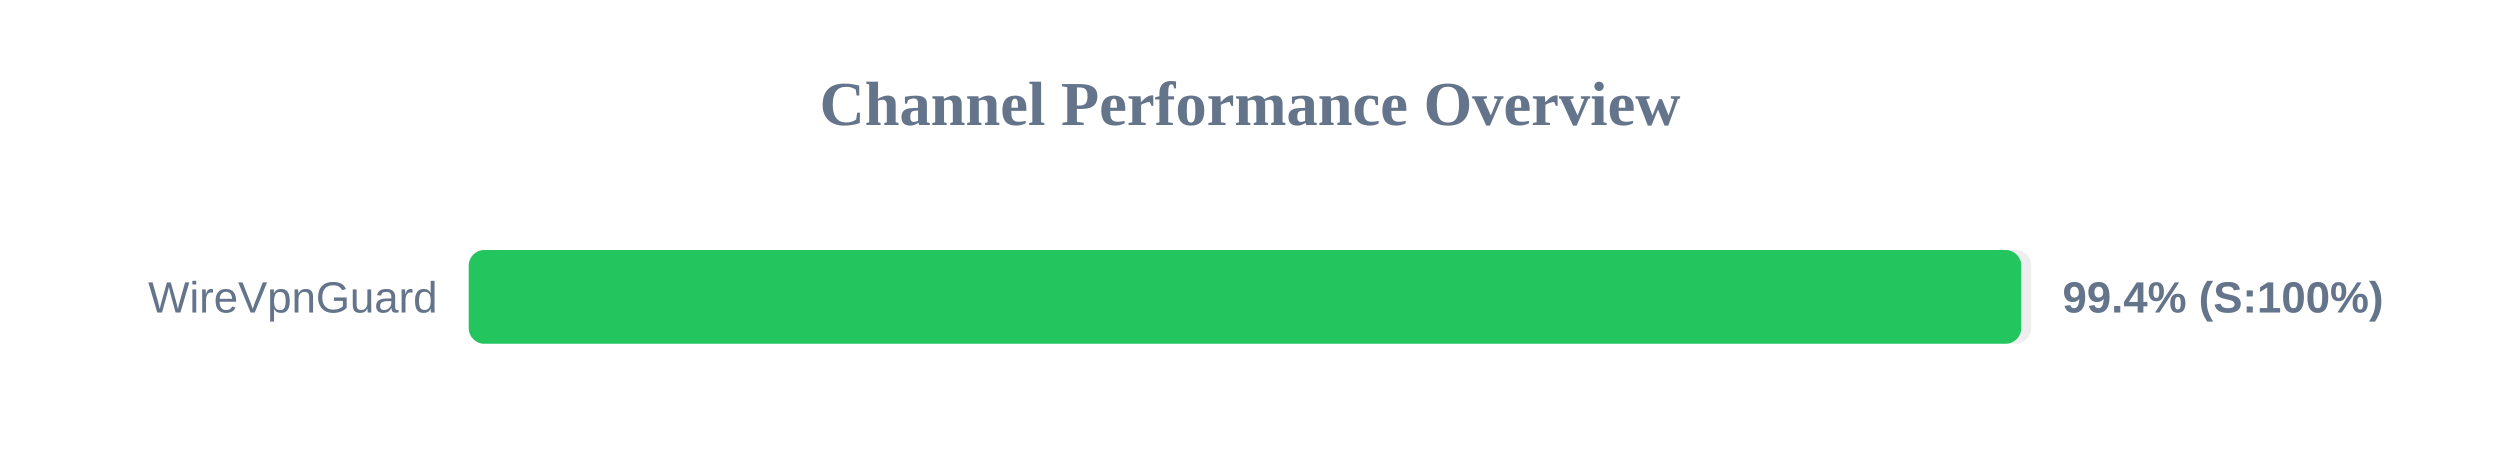
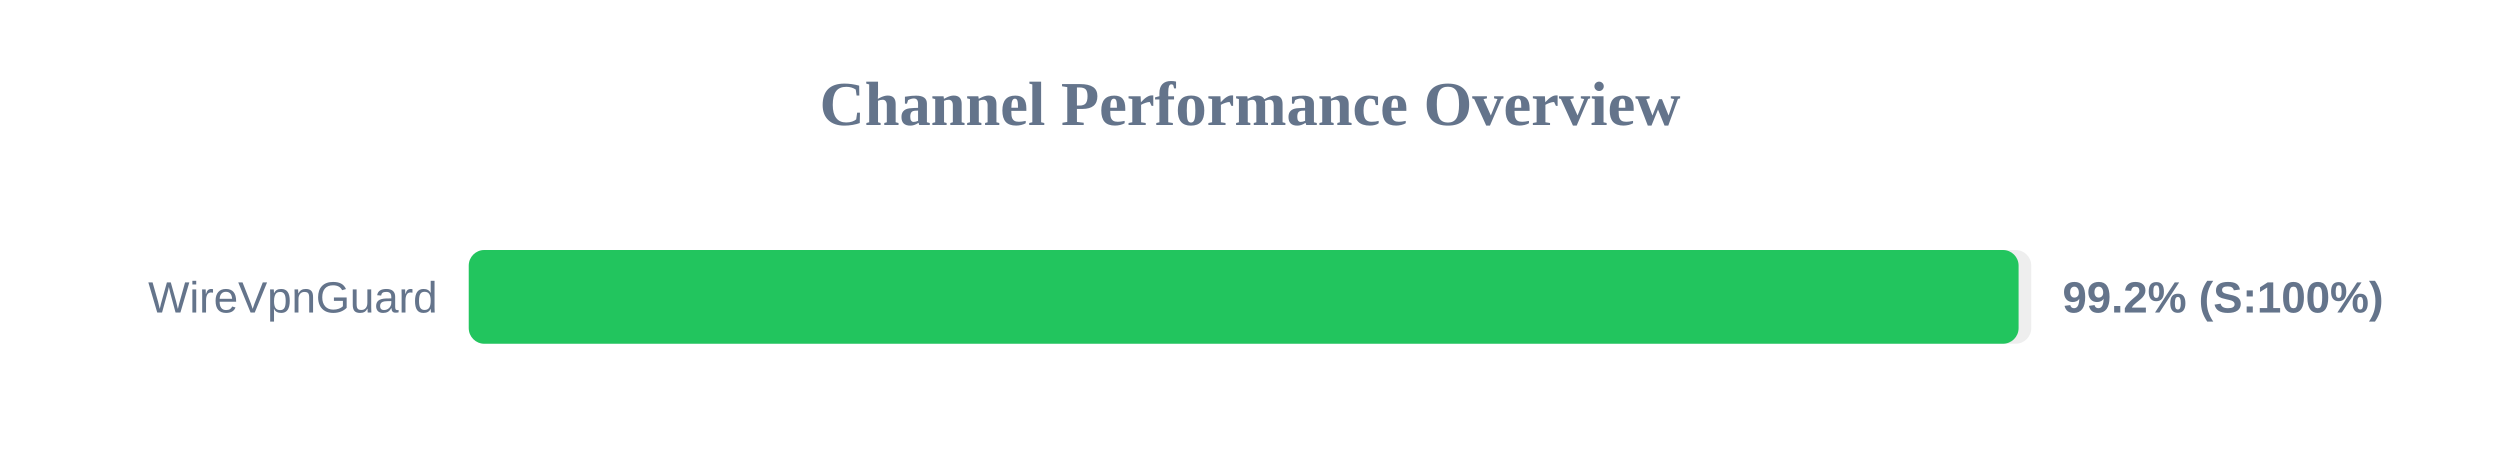
<svg xmlns="http://www.w3.org/2000/svg" width="800" height="150" version="1.1">
  <style>
        .row { font: 14px Arial; fill: #64748b; }
        .score { font: bold 14px Arial; fill: #64748b; }
    </style>
  <text x="400" y="40" text-anchor="middle" font-size="20px" font-weight="bold" fill="#64748b">Channel Performance Overview</text>
  <rect x="150" y="80" width="500" height="30" fill="#eee" rx="5" />
-   <rect x="150" y="80" width="496.8" height="30" fill="#22c55e" rx="5" />
+   <rect x="150" y="80" width="495.95" height="30" fill="#22c55e" rx="5" />
  <text x="140" y="100" text-anchor="end" class="row">WireVpnGuard</text>
-   <text x="660" y="100" text-anchor="start" class="score">99.4% (S:100%)</text>
+   <text x="660" y="100" text-anchor="start" class="score">99.2% (S:100%)</text>
</svg>
